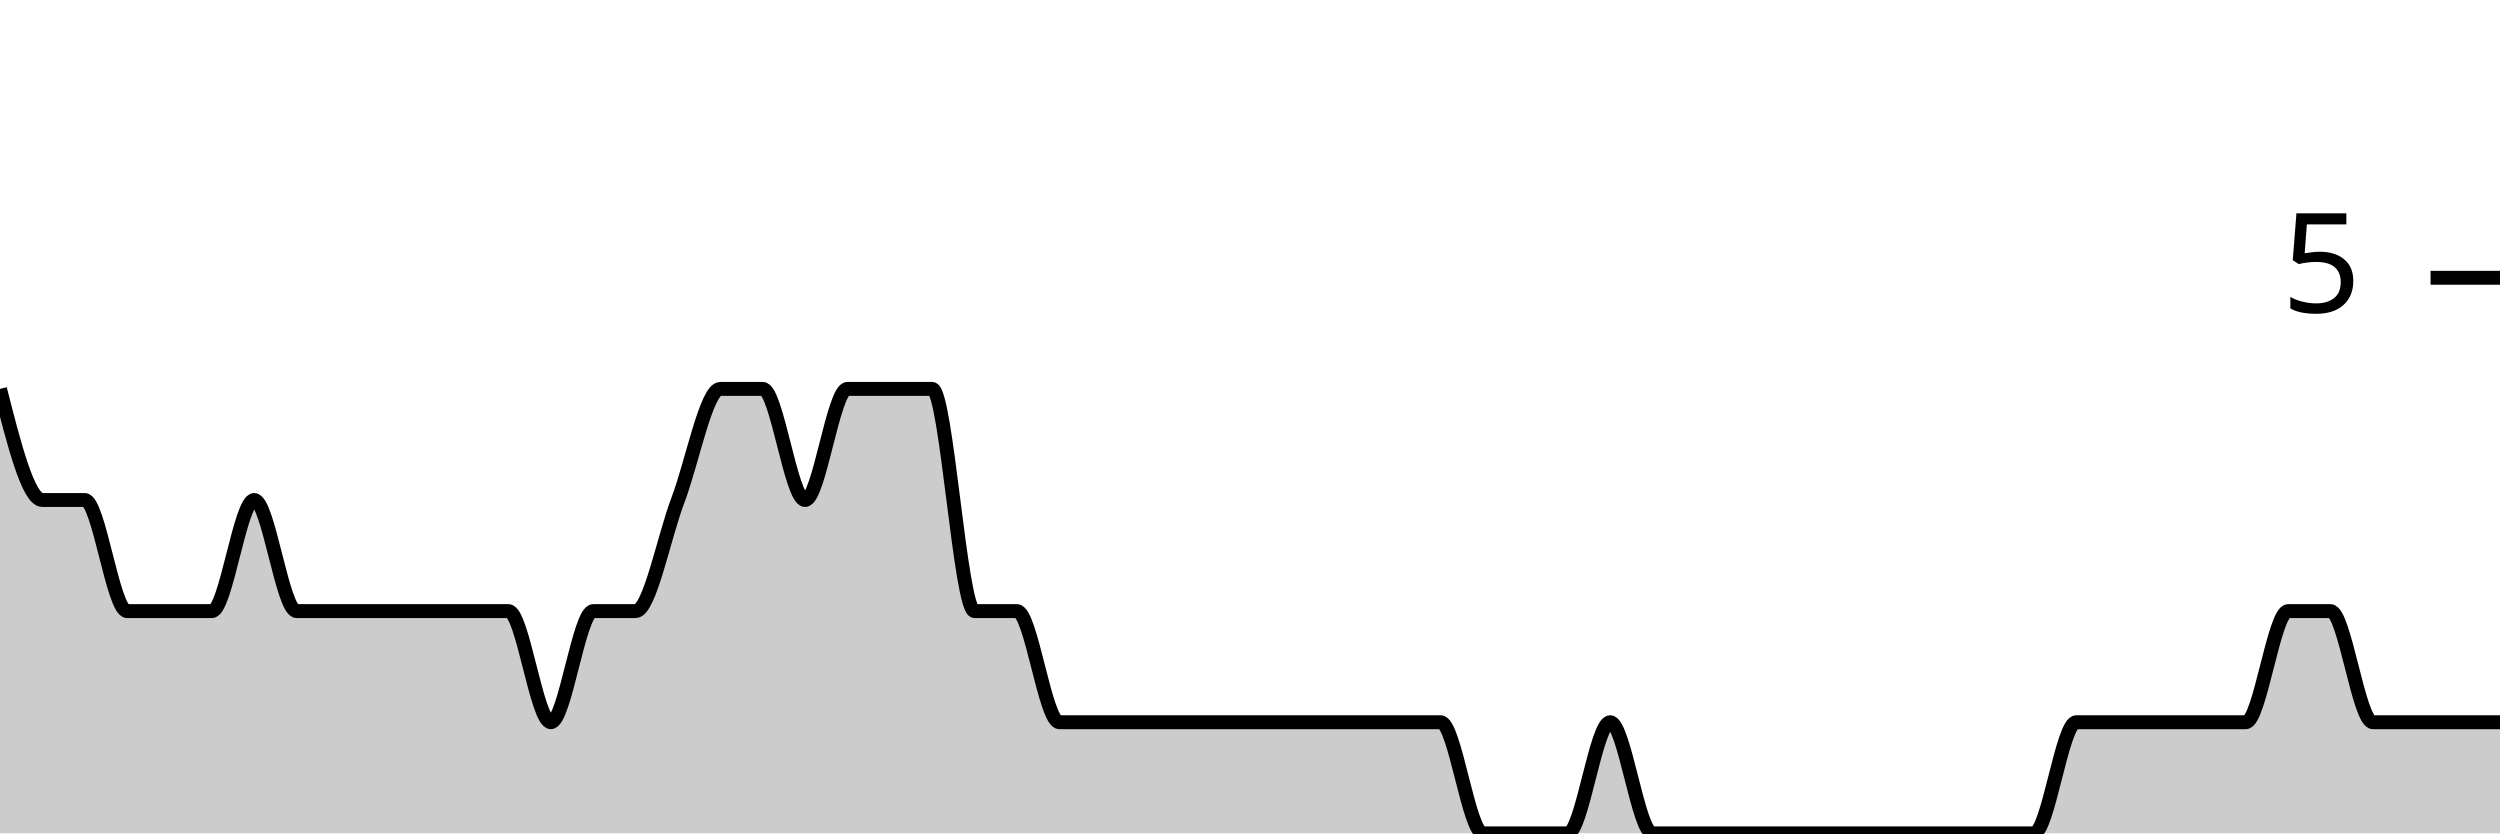
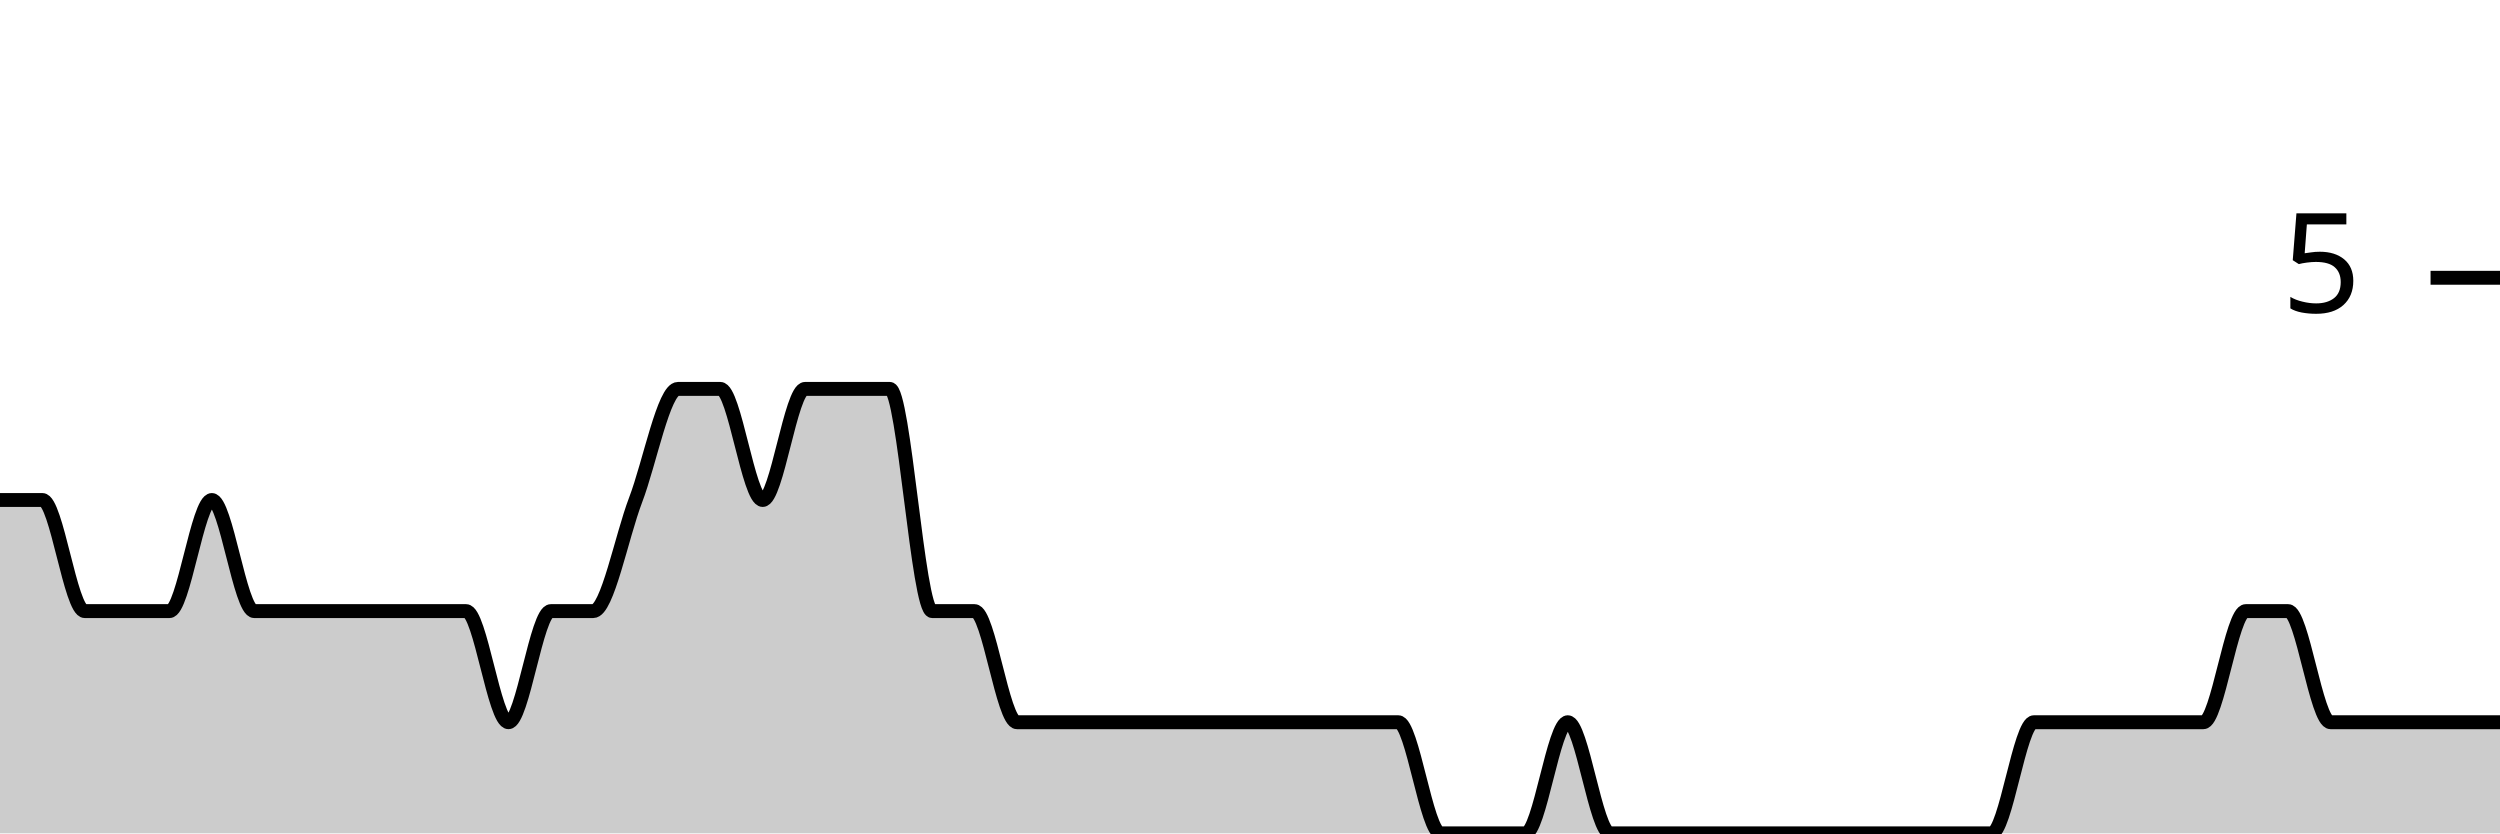
<svg xmlns="http://www.w3.org/2000/svg" viewBox="0 0 180 60">
  <g transform="translate(0,20)">
-     <path class="area" fill="rgba(0, 0, 0, 0.2)" d="M0,8C1.017,12,2.034,16,3.051,16C4.068,16,5.085,16,6.102,16C7.119,16,8.136,24,9.153,24C10.169,24,11.186,24,12.203,24C13.22,24,14.237,24,15.254,24C16.271,24,17.288,16,18.305,16C19.322,16,20.339,24,21.356,24C22.373,24,23.39,24,24.407,24C25.424,24,26.441,24,27.458,24C28.475,24,29.492,24,30.508,24C31.525,24,32.542,24,33.559,24C34.576,24,35.593,24,36.61,24C37.627,24,38.644,32,39.661,32C40.678,32,41.695,24,42.712,24C43.729,24,44.746,24,45.763,24C46.78,24,47.797,18.667,48.814,16C49.831,13.333,50.847,8,51.864,8C52.881,8,53.898,8,54.915,8C55.932,8,56.949,16,57.966,16C58.983,16,60,8,61.017,8C62.034,8,63.051,8,64.068,8C65.085,8,66.102,8,67.119,8C68.136,8,69.153,24,70.169,24C71.186,24,72.203,24,73.22,24C74.237,24,75.254,32,76.271,32C77.288,32,78.305,32,79.322,32C80.339,32,81.356,32,82.373,32C83.39,32,84.407,32,85.424,32C86.441,32,87.458,32,88.475,32C89.492,32,90.508,32,91.525,32C92.542,32,93.559,32,94.576,32C95.593,32,96.61,32,97.627,32C98.644,32,99.661,32,100.678,32C101.695,32,102.712,32,103.729,32C104.746,32,105.763,40,106.78,40C107.797,40,108.814,40,109.831,40C110.847,40,111.864,40,112.881,40C113.898,40,114.915,32,115.932,32C116.949,32,117.966,40,118.983,40C120,40,121.017,40,122.034,40C123.051,40,124.068,40,125.085,40C126.102,40,127.119,40,128.136,40C129.153,40,130.169,40,131.186,40C132.203,40,133.22,40,134.237,40C135.254,40,136.271,40,137.288,40C138.305,40,139.322,40,140.339,40C141.356,40,142.373,40,143.39,40C144.407,40,145.424,40,146.441,40C147.458,40,148.475,32,149.492,32C150.508,32,151.525,32,152.542,32C153.559,32,154.576,32,155.593,32C156.61,32,157.627,32,158.644,32C159.661,32,160.678,32,161.695,32C162.712,32,163.729,24,164.746,24C165.763,24,166.78,24,167.797,24C168.814,24,169.831,32,170.847,32C171.864,32,172.881,32,173.898,32C174.915,32,175.932,32,176.949,32C177.966,32,178.983,32,180,32L180,40C178.983,40,177.966,40,176.949,40C175.932,40,174.915,40,173.898,40C172.881,40,171.864,40,170.847,40C169.831,40,168.814,40,167.797,40C166.78,40,165.763,40,164.746,40C163.729,40,162.712,40,161.695,40C160.678,40,159.661,40,158.644,40C157.627,40,156.61,40,155.593,40C154.576,40,153.559,40,152.542,40C151.525,40,150.508,40,149.492,40C148.475,40,147.458,40,146.441,40C145.424,40,144.407,40,143.39,40C142.373,40,141.356,40,140.339,40C139.322,40,138.305,40,137.288,40C136.271,40,135.254,40,134.237,40C133.22,40,132.203,40,131.186,40C130.169,40,129.153,40,128.136,40C127.119,40,126.102,40,125.085,40C124.068,40,123.051,40,122.034,40C121.017,40,120,40,118.983,40C117.966,40,116.949,40,115.932,40C114.915,40,113.898,40,112.881,40C111.864,40,110.847,40,109.831,40C108.814,40,107.797,40,106.78,40C105.763,40,104.746,40,103.729,40C102.712,40,101.695,40,100.678,40C99.661,40,98.644,40,97.627,40C96.61,40,95.593,40,94.576,40C93.559,40,92.542,40,91.525,40C90.508,40,89.492,40,88.475,40C87.458,40,86.441,40,85.424,40C84.407,40,83.39,40,82.373,40C81.356,40,80.339,40,79.322,40C78.305,40,77.288,40,76.271,40C75.254,40,74.237,40,73.22,40C72.203,40,71.186,40,70.169,40C69.153,40,68.136,40,67.119,40C66.102,40,65.085,40,64.068,40C63.051,40,62.034,40,61.017,40C60,40,58.983,40,57.966,40C56.949,40,55.932,40,54.915,40C53.898,40,52.881,40,51.864,40C50.847,40,49.831,40,48.814,40C47.797,40,46.78,40,45.763,40C44.746,40,43.729,40,42.712,40C41.695,40,40.678,40,39.661,40C38.644,40,37.627,40,36.61,40C35.593,40,34.576,40,33.559,40C32.542,40,31.525,40,30.508,40C29.492,40,28.475,40,27.458,40C26.441,40,25.424,40,24.407,40C23.39,40,22.373,40,21.356,40C20.339,40,19.322,40,18.305,40C17.288,40,16.271,40,15.254,40C14.237,40,13.22,40,12.203,40C11.186,40,10.169,40,9.153,40C8.136,40,7.119,40,6.102,40C5.085,40,4.068,40,3.051,40C2.034,40,1.017,40,0,40Z" />
-     <path class="line" stroke="black" fill="none" d="M0,8C1.017,12,2.034,16,3.051,16C4.068,16,5.085,16,6.102,16C7.119,16,8.136,24,9.153,24C10.169,24,11.186,24,12.203,24C13.22,24,14.237,24,15.254,24C16.271,24,17.288,16,18.305,16C19.322,16,20.339,24,21.356,24C22.373,24,23.39,24,24.407,24C25.424,24,26.441,24,27.458,24C28.475,24,29.492,24,30.508,24C31.525,24,32.542,24,33.559,24C34.576,24,35.593,24,36.61,24C37.627,24,38.644,32,39.661,32C40.678,32,41.695,24,42.712,24C43.729,24,44.746,24,45.763,24C46.78,24,47.797,18.667,48.814,16C49.831,13.333,50.847,8,51.864,8C52.881,8,53.898,8,54.915,8C55.932,8,56.949,16,57.966,16C58.983,16,60,8,61.017,8C62.034,8,63.051,8,64.068,8C65.085,8,66.102,8,67.119,8C68.136,8,69.153,24,70.169,24C71.186,24,72.203,24,73.22,24C74.237,24,75.254,32,76.271,32C77.288,32,78.305,32,79.322,32C80.339,32,81.356,32,82.373,32C83.39,32,84.407,32,85.424,32C86.441,32,87.458,32,88.475,32C89.492,32,90.508,32,91.525,32C92.542,32,93.559,32,94.576,32C95.593,32,96.61,32,97.627,32C98.644,32,99.661,32,100.678,32C101.695,32,102.712,32,103.729,32C104.746,32,105.763,40,106.78,40C107.797,40,108.814,40,109.831,40C110.847,40,111.864,40,112.881,40C113.898,40,114.915,32,115.932,32C116.949,32,117.966,40,118.983,40C120,40,121.017,40,122.034,40C123.051,40,124.068,40,125.085,40C126.102,40,127.119,40,128.136,40C129.153,40,130.169,40,131.186,40C132.203,40,133.22,40,134.237,40C135.254,40,136.271,40,137.288,40C138.305,40,139.322,40,140.339,40C141.356,40,142.373,40,143.39,40C144.407,40,145.424,40,146.441,40C147.458,40,148.475,32,149.492,32C150.508,32,151.525,32,152.542,32C153.559,32,154.576,32,155.593,32C156.61,32,157.627,32,158.644,32C159.661,32,160.678,32,161.695,32C162.712,32,163.729,24,164.746,24C165.763,24,166.78,24,167.797,24C168.814,24,169.831,32,170.847,32C171.864,32,172.881,32,173.898,32C174.915,32,175.932,32,176.949,32C177.966,32,178.983,32,180,32" />
+     <path class="area" fill="rgba(0, 0, 0, 0.2)" d="M0,16C1.017,16,2.034,16,3.051,16C4.068,16,5.085,24,6.102,24C7.119,24,8.136,24,9.153,24C10.169,24,11.186,24,12.203,24C13.22,24,14.237,16,15.254,16C16.271,16,17.288,24,18.305,24C19.322,24,20.339,24,21.356,24C22.373,24,23.39,24,24.407,24C25.424,24,26.441,24,27.458,24C28.475,24,29.492,24,30.508,24C31.525,24,32.542,24,33.559,24C34.576,24,35.593,32,36.61,32C37.627,32,38.644,24,39.661,24C40.678,24,41.695,24,42.712,24C43.729,24,44.746,18.667,45.763,16C46.78,13.333,47.797,8,48.814,8C49.831,8,50.847,8,51.864,8C52.881,8,53.898,16,54.915,16C55.932,16,56.949,8,57.966,8C58.983,8,60,8,61.017,8C62.034,8,63.051,8,64.068,8C65.085,8,66.102,24,67.119,24C68.136,24,69.153,24,70.169,24C71.186,24,72.203,32,73.22,32C74.237,32,75.254,32,76.271,32C77.288,32,78.305,32,79.322,32C80.339,32,81.356,32,82.373,32C83.39,32,84.407,32,85.424,32C86.441,32,87.458,32,88.475,32C89.492,32,90.508,32,91.525,32C92.542,32,93.559,32,94.576,32C95.593,32,96.61,32,97.627,32C98.644,32,99.661,32,100.678,32C101.695,32,102.712,40,103.729,40C104.746,40,105.763,40,106.78,40C107.797,40,108.814,40,109.831,40C110.847,40,111.864,32,112.881,32C113.898,32,114.915,40,115.932,40C116.949,40,117.966,40,118.983,40C120,40,121.017,40,122.034,40C123.051,40,124.068,40,125.085,40C126.102,40,127.119,40,128.136,40C129.153,40,130.169,40,131.186,40C132.203,40,133.22,40,134.237,40C135.254,40,136.271,40,137.288,40C138.305,40,139.322,40,140.339,40C141.356,40,142.373,40,143.39,40C144.407,40,145.424,32,146.441,32C147.458,32,148.475,32,149.492,32C150.508,32,151.525,32,152.542,32C153.559,32,154.576,32,155.593,32C156.61,32,157.627,32,158.644,32C159.661,32,160.678,24,161.695,24C162.712,24,163.729,24,164.746,24C165.763,24,166.78,32,167.797,32C168.814,32,169.831,32,170.847,32C171.864,32,172.881,32,173.898,32C174.915,32,175.932,32,176.949,32C177.966,32,178.983,32,180,32L180,40C178.983,40,177.966,40,176.949,40C175.932,40,174.915,40,173.898,40C172.881,40,171.864,40,170.847,40C169.831,40,168.814,40,167.797,40C166.78,40,165.763,40,164.746,40C163.729,40,162.712,40,161.695,40C160.678,40,159.661,40,158.644,40C157.627,40,156.61,40,155.593,40C154.576,40,153.559,40,152.542,40C151.525,40,150.508,40,149.492,40C148.475,40,147.458,40,146.441,40C145.424,40,144.407,40,143.39,40C142.373,40,141.356,40,140.339,40C139.322,40,138.305,40,137.288,40C136.271,40,135.254,40,134.237,40C133.22,40,132.203,40,131.186,40C130.169,40,129.153,40,128.136,40C127.119,40,126.102,40,125.085,40C124.068,40,123.051,40,122.034,40C121.017,40,120,40,118.983,40C117.966,40,116.949,40,115.932,40C114.915,40,113.898,40,112.881,40C111.864,40,110.847,40,109.831,40C108.814,40,107.797,40,106.78,40C105.763,40,104.746,40,103.729,40C102.712,40,101.695,40,100.678,40C99.661,40,98.644,40,97.627,40C96.61,40,95.593,40,94.576,40C93.559,40,92.542,40,91.525,40C90.508,40,89.492,40,88.475,40C87.458,40,86.441,40,85.424,40C84.407,40,83.39,40,82.373,40C81.356,40,80.339,40,79.322,40C78.305,40,77.288,40,76.271,40C75.254,40,74.237,40,73.22,40C72.203,40,71.186,40,70.169,40C69.153,40,68.136,40,67.119,40C66.102,40,65.085,40,64.068,40C63.051,40,62.034,40,61.017,40C60,40,58.983,40,57.966,40C56.949,40,55.932,40,54.915,40C53.898,40,52.881,40,51.864,40C50.847,40,49.831,40,48.814,40C47.797,40,46.78,40,45.763,40C44.746,40,43.729,40,42.712,40C41.695,40,40.678,40,39.661,40C38.644,40,37.627,40,36.61,40C35.593,40,34.576,40,33.559,40C32.542,40,31.525,40,30.508,40C29.492,40,28.475,40,27.458,40C26.441,40,25.424,40,24.407,40C23.39,40,22.373,40,21.356,40C20.339,40,19.322,40,18.305,40C17.288,40,16.271,40,15.254,40C14.237,40,13.22,40,12.203,40C11.186,40,10.169,40,9.153,40C8.136,40,7.119,40,6.102,40C5.085,40,4.068,40,3.051,40C2.034,40,1.017,40,0,40Z" />
+     <path class="line" stroke="black" fill="none" d="M0,16C1.017,16,2.034,16,3.051,16C4.068,16,5.085,24,6.102,24C7.119,24,8.136,24,9.153,24C10.169,24,11.186,24,12.203,24C13.22,24,14.237,16,15.254,16C16.271,16,17.288,24,18.305,24C19.322,24,20.339,24,21.356,24C22.373,24,23.39,24,24.407,24C25.424,24,26.441,24,27.458,24C28.475,24,29.492,24,30.508,24C31.525,24,32.542,24,33.559,24C34.576,24,35.593,32,36.61,32C37.627,32,38.644,24,39.661,24C40.678,24,41.695,24,42.712,24C43.729,24,44.746,18.667,45.763,16C46.78,13.333,47.797,8,48.814,8C49.831,8,50.847,8,51.864,8C52.881,8,53.898,16,54.915,16C55.932,16,56.949,8,57.966,8C58.983,8,60,8,61.017,8C62.034,8,63.051,8,64.068,8C65.085,8,66.102,24,67.119,24C68.136,24,69.153,24,70.169,24C71.186,24,72.203,32,73.22,32C74.237,32,75.254,32,76.271,32C77.288,32,78.305,32,79.322,32C80.339,32,81.356,32,82.373,32C83.39,32,84.407,32,85.424,32C86.441,32,87.458,32,88.475,32C89.492,32,90.508,32,91.525,32C92.542,32,93.559,32,94.576,32C95.593,32,96.61,32,97.627,32C98.644,32,99.661,32,100.678,32C101.695,32,102.712,40,103.729,40C104.746,40,105.763,40,106.78,40C107.797,40,108.814,40,109.831,40C110.847,40,111.864,32,112.881,32C113.898,32,114.915,40,115.932,40C116.949,40,117.966,40,118.983,40C120,40,121.017,40,122.034,40C123.051,40,124.068,40,125.085,40C126.102,40,127.119,40,128.136,40C129.153,40,130.169,40,131.186,40C132.203,40,133.22,40,134.237,40C135.254,40,136.271,40,137.288,40C138.305,40,139.322,40,140.339,40C141.356,40,142.373,40,143.39,40C144.407,40,145.424,32,146.441,32C147.458,32,148.475,32,149.492,32C150.508,32,151.525,32,152.542,32C153.559,32,154.576,32,155.593,32C156.61,32,157.627,32,158.644,32C159.661,32,160.678,24,161.695,24C162.712,24,163.729,24,164.746,24C165.763,24,166.78,32,167.797,32C168.814,32,169.831,32,170.847,32C171.864,32,172.881,32,173.898,32C174.915,32,175.932,32,176.949,32C177.966,32,178.983,32,180,32" />
    <path class="axis-ceiling" stroke-width="1" stroke="black" fill="none" d="M175,0L180,0" />
    <text class="axis-ceiling-label" font-family="sans-serif" text-anchor="end" font-size="10px" x="170" y="2.5">5</text>
  </g>
</svg>
